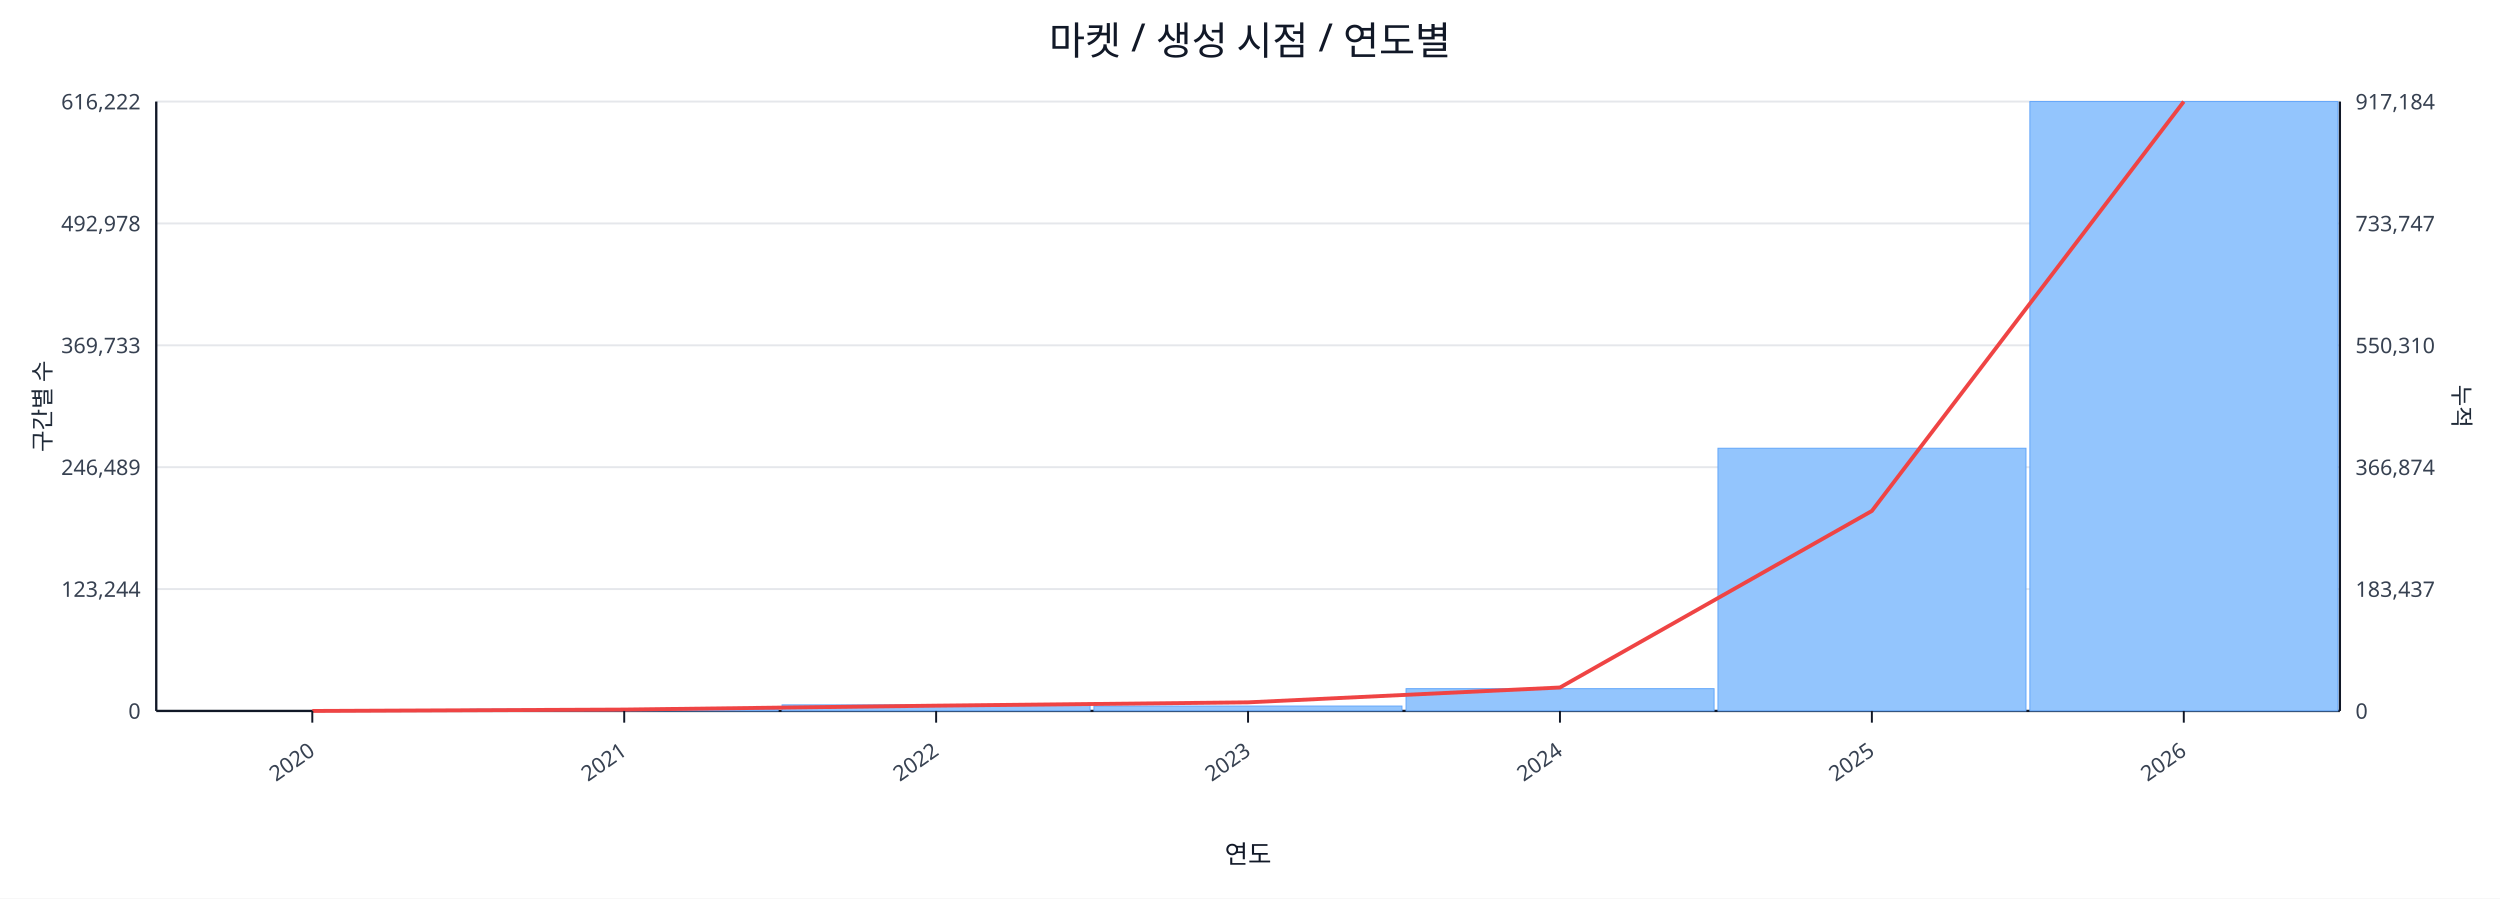
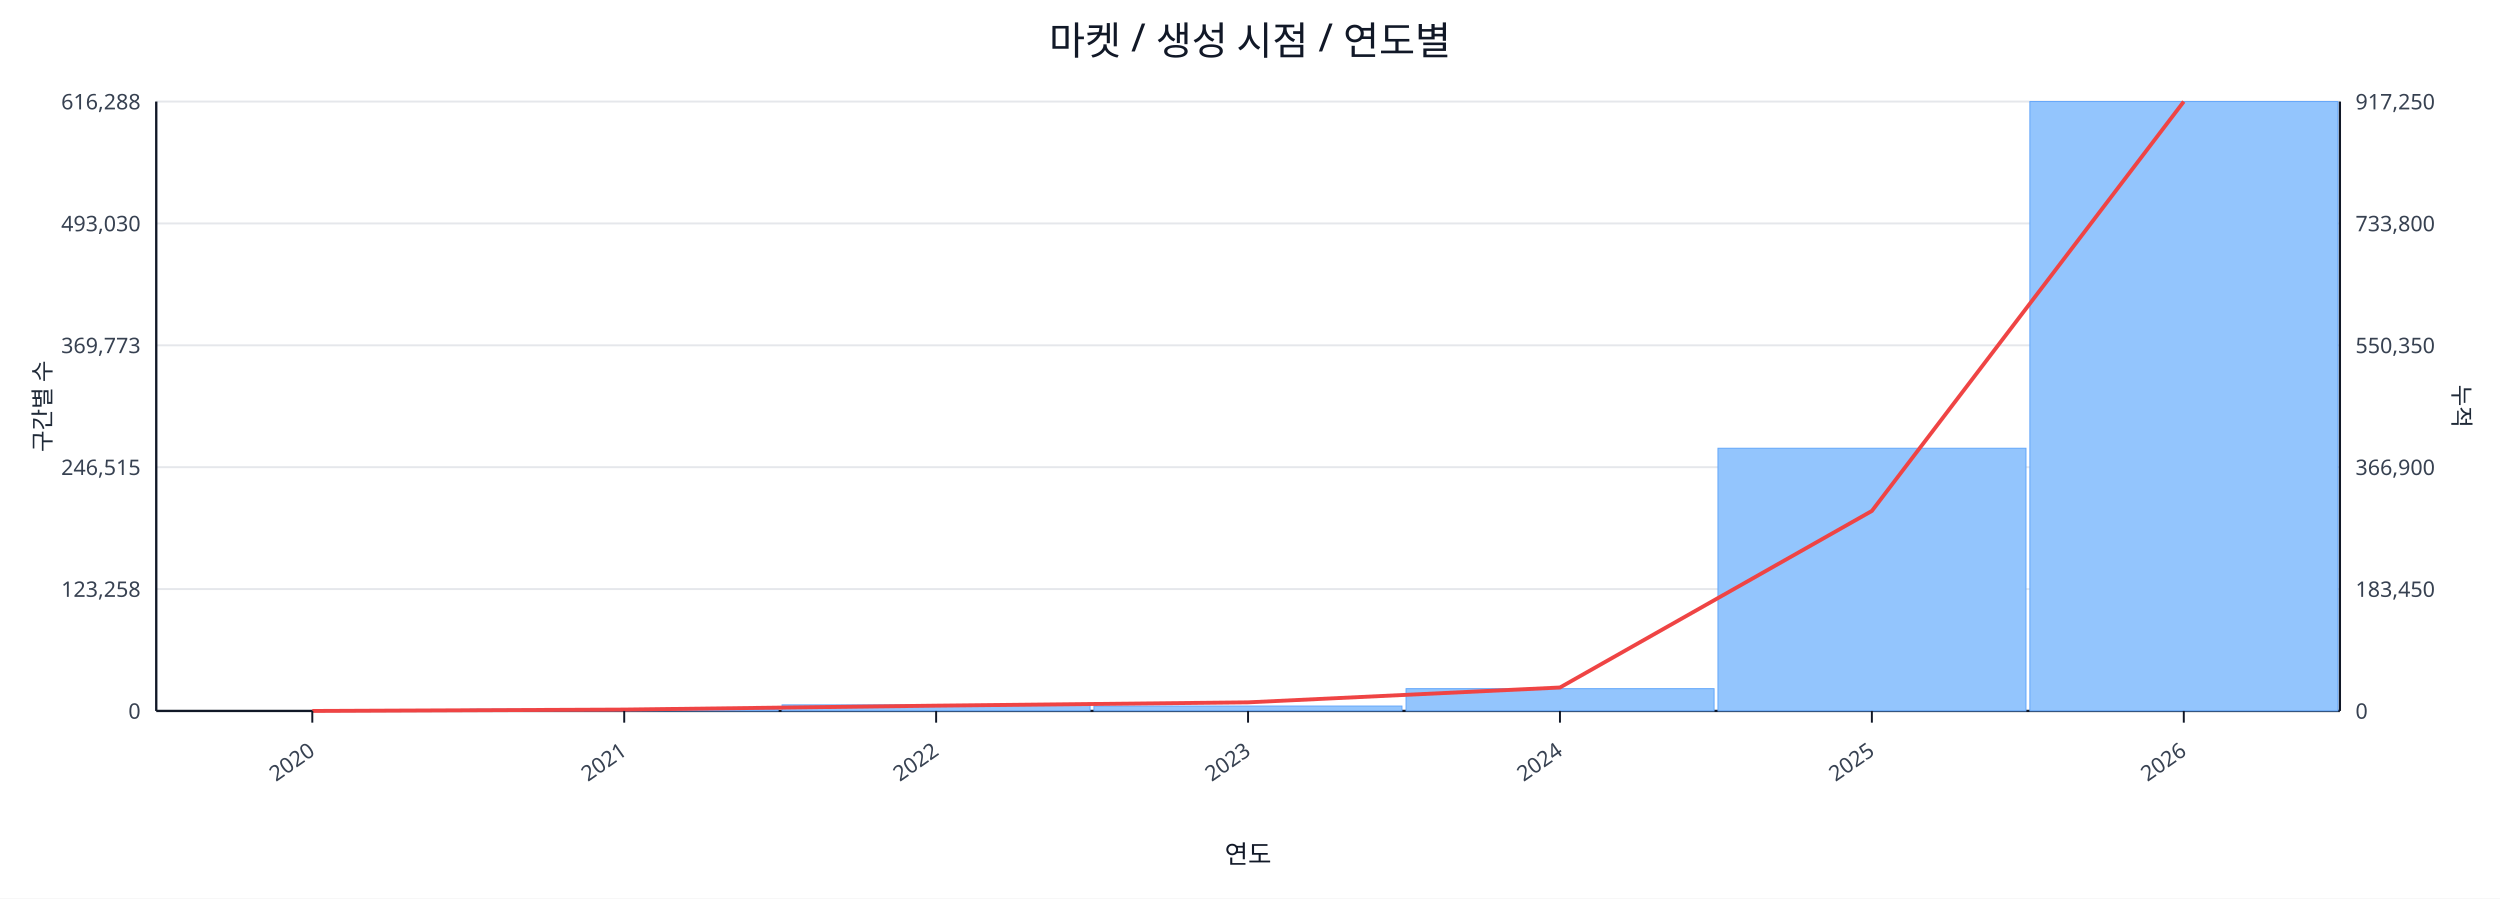
<svg xmlns="http://www.w3.org/2000/svg" width="1280" height="460" viewBox="0 0 1280 460">
  <rect x="0" y="0" width="100%" height="100%" fill="#ffffff" />
  <text x="640.0" y="28" font-size="20" text-anchor="middle" font-family="sans-serif" fill="#111827">마켓 / 생성 시점 / 연도별</text>
  <line x1="80.0" y1="52.0" x2="1198.0" y2="52.0" stroke="#e5e7eb" stroke-width="1" />
-   <text x="72.0" y="56.0" font-size="11" text-anchor="end" font-family="sans-serif" fill="#374151">616,222</text>
-   <text x="1206.0" y="56.0" font-size="11" text-anchor="start" font-family="sans-serif" fill="#374151">917,184</text>
+   <text x="72.0" y="56.0" font-size="11" text-anchor="end" font-family="sans-serif" fill="#374151">616,288</text>
+   <text x="1206.0" y="56.0" font-size="11" text-anchor="start" font-family="sans-serif" fill="#374151">917,250</text>
  <line x1="80.0" y1="114.4" x2="1198.0" y2="114.4" stroke="#e5e7eb" stroke-width="1" />
-   <text x="72.0" y="118.4" font-size="11" text-anchor="end" font-family="sans-serif" fill="#374151">492,978</text>
-   <text x="1206.0" y="118.4" font-size="11" text-anchor="start" font-family="sans-serif" fill="#374151">733,747</text>
+   <text x="72.0" y="118.4" font-size="11" text-anchor="end" font-family="sans-serif" fill="#374151">493,030</text>
+   <text x="1206.0" y="118.4" font-size="11" text-anchor="start" font-family="sans-serif" fill="#374151">733,800</text>
  <line x1="80.0" y1="176.8" x2="1198.0" y2="176.8" stroke="#e5e7eb" stroke-width="1" />
-   <text x="72.0" y="180.8" font-size="11" text-anchor="end" font-family="sans-serif" fill="#374151">369,733</text>
-   <text x="1206.0" y="180.8" font-size="11" text-anchor="start" font-family="sans-serif" fill="#374151">550,310</text>
+   <text x="72.0" y="180.8" font-size="11" text-anchor="end" font-family="sans-serif" fill="#374151">369,773</text>
+   <text x="1206.0" y="180.8" font-size="11" text-anchor="start" font-family="sans-serif" fill="#374151">550,350</text>
  <line x1="80.0" y1="239.2" x2="1198.0" y2="239.2" stroke="#e5e7eb" stroke-width="1" />
-   <text x="72.0" y="243.2" font-size="11" text-anchor="end" font-family="sans-serif" fill="#374151">246,489</text>
-   <text x="1206.0" y="243.2" font-size="11" text-anchor="start" font-family="sans-serif" fill="#374151">366,874</text>
+   <text x="72.0" y="243.2" font-size="11" text-anchor="end" font-family="sans-serif" fill="#374151">246,515</text>
+   <text x="1206.0" y="243.2" font-size="11" text-anchor="start" font-family="sans-serif" fill="#374151">366,900</text>
  <line x1="80.0" y1="301.6" x2="1198.0" y2="301.6" stroke="#e5e7eb" stroke-width="1" />
-   <text x="72.0" y="305.6" font-size="11" text-anchor="end" font-family="sans-serif" fill="#374151">123,244</text>
-   <text x="1206.0" y="305.6" font-size="11" text-anchor="start" font-family="sans-serif" fill="#374151">183,437</text>
+   <text x="72.0" y="305.6" font-size="11" text-anchor="end" font-family="sans-serif" fill="#374151">123,258</text>
+   <text x="1206.0" y="305.6" font-size="11" text-anchor="start" font-family="sans-serif" fill="#374151">183,450</text>
  <line x1="80.0" y1="364.0" x2="1198.0" y2="364.0" stroke="#e5e7eb" stroke-width="1" />
  <text x="72.0" y="368.0" font-size="11" text-anchor="end" font-family="sans-serif" fill="#374151">0</text>
  <text x="1206.0" y="368.0" font-size="11" text-anchor="start" font-family="sans-serif" fill="#374151">0</text>
  <line x1="80.0" y1="364.0" x2="1198.0" y2="364.0" stroke="#111827" stroke-width="1.2" />
  <line x1="80.0" y1="52.0" x2="80.0" y2="364.0" stroke="#111827" stroke-width="1.2" />
  <line x1="1198.0" y1="52.0" x2="1198.0" y2="364.0" stroke="#111827" stroke-width="1.2" />
  <rect x="81.0" y="364.0" width="157.7" height="0.0" fill="#93c5fd" stroke="#60a5fa" stroke-width="0.5" />
  <rect x="240.7" y="363.1" width="157.7" height="0.9" fill="#93c5fd" stroke="#60a5fa" stroke-width="0.5" />
  <rect x="400.4" y="360.9" width="157.7" height="3.1" fill="#93c5fd" stroke="#60a5fa" stroke-width="0.5" />
  <rect x="560.1" y="361.5" width="157.7" height="2.5" fill="#93c5fd" stroke="#60a5fa" stroke-width="0.5" />
  <rect x="719.9" y="352.6" width="157.7" height="11.4" fill="#93c5fd" stroke="#60a5fa" stroke-width="0.5" />
  <rect x="879.6" y="229.5" width="157.7" height="134.5" fill="#93c5fd" stroke="#60a5fa" stroke-width="0.5" />
  <rect x="1039.3" y="52.0" width="157.7" height="312.0" fill="#93c5fd" stroke="#60a5fa" stroke-width="0.5" />
  <polyline fill="none" stroke="#ef4444" stroke-width="2" points="159.9,364.0 319.6,363.3 479.3,361.3 639.0,359.6 798.7,352.0 958.4,261.6 1118.1,52.0" />
  <line x1="159.9" y1="364.0" x2="159.9" y2="370.0" stroke="#111827" stroke-width="1" />
  <text x="161.9" y="386.0" font-size="11" text-anchor="end" transform="rotate(-35 161.9 386.0)" font-family="sans-serif" fill="#374151">2020</text>
  <line x1="319.6" y1="364.0" x2="319.6" y2="370.0" stroke="#111827" stroke-width="1" />
  <text x="321.6" y="386.0" font-size="11" text-anchor="end" transform="rotate(-35 321.6 386.0)" font-family="sans-serif" fill="#374151">2021</text>
  <line x1="479.3" y1="364.0" x2="479.3" y2="370.0" stroke="#111827" stroke-width="1" />
  <text x="481.3" y="386.0" font-size="11" text-anchor="end" transform="rotate(-35 481.3 386.0)" font-family="sans-serif" fill="#374151">2022</text>
  <line x1="639.0" y1="364.0" x2="639.0" y2="370.0" stroke="#111827" stroke-width="1" />
  <text x="641.0" y="386.0" font-size="11" text-anchor="end" transform="rotate(-35 641.0 386.0)" font-family="sans-serif" fill="#374151">2023</text>
  <line x1="798.7" y1="364.0" x2="798.7" y2="370.0" stroke="#111827" stroke-width="1" />
  <text x="800.7" y="386.0" font-size="11" text-anchor="end" transform="rotate(-35 800.7 386.0)" font-family="sans-serif" fill="#374151">2024</text>
  <line x1="958.4" y1="364.0" x2="958.4" y2="370.0" stroke="#111827" stroke-width="1" />
  <text x="960.4" y="386.0" font-size="11" text-anchor="end" transform="rotate(-35 960.4 386.0)" font-family="sans-serif" fill="#374151">2025</text>
  <line x1="1118.1" y1="364.0" x2="1118.1" y2="370.0" stroke="#111827" stroke-width="1" />
  <text x="1120.1" y="386.0" font-size="11" text-anchor="end" transform="rotate(-35 1120.1 386.0)" font-family="sans-serif" fill="#374151">2026</text>
  <text x="26" y="208.0" font-size="12" transform="rotate(-90 26 208.0)" text-anchor="middle" font-family="sans-serif" fill="#1f2937">구간별 수</text>
  <text x="1256.0" y="208.0" font-size="12" transform="rotate(90 1256.0 208.0)" text-anchor="middle" font-family="sans-serif" fill="#1f2937">누적</text>
  <text x="639.0" y="442.0" font-size="13" text-anchor="middle" font-family="sans-serif" fill="#111827">연도</text>
</svg>
